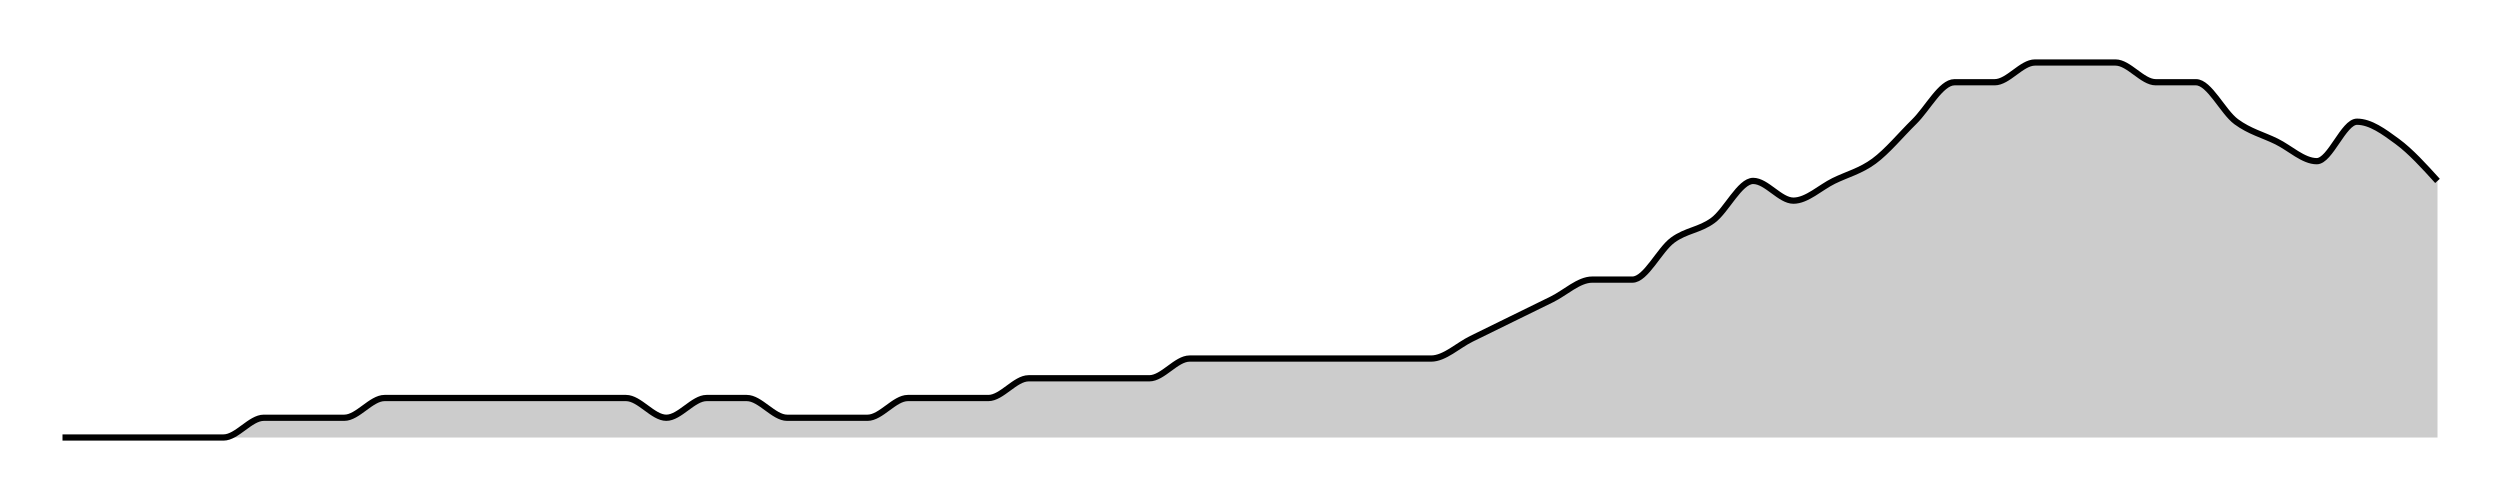
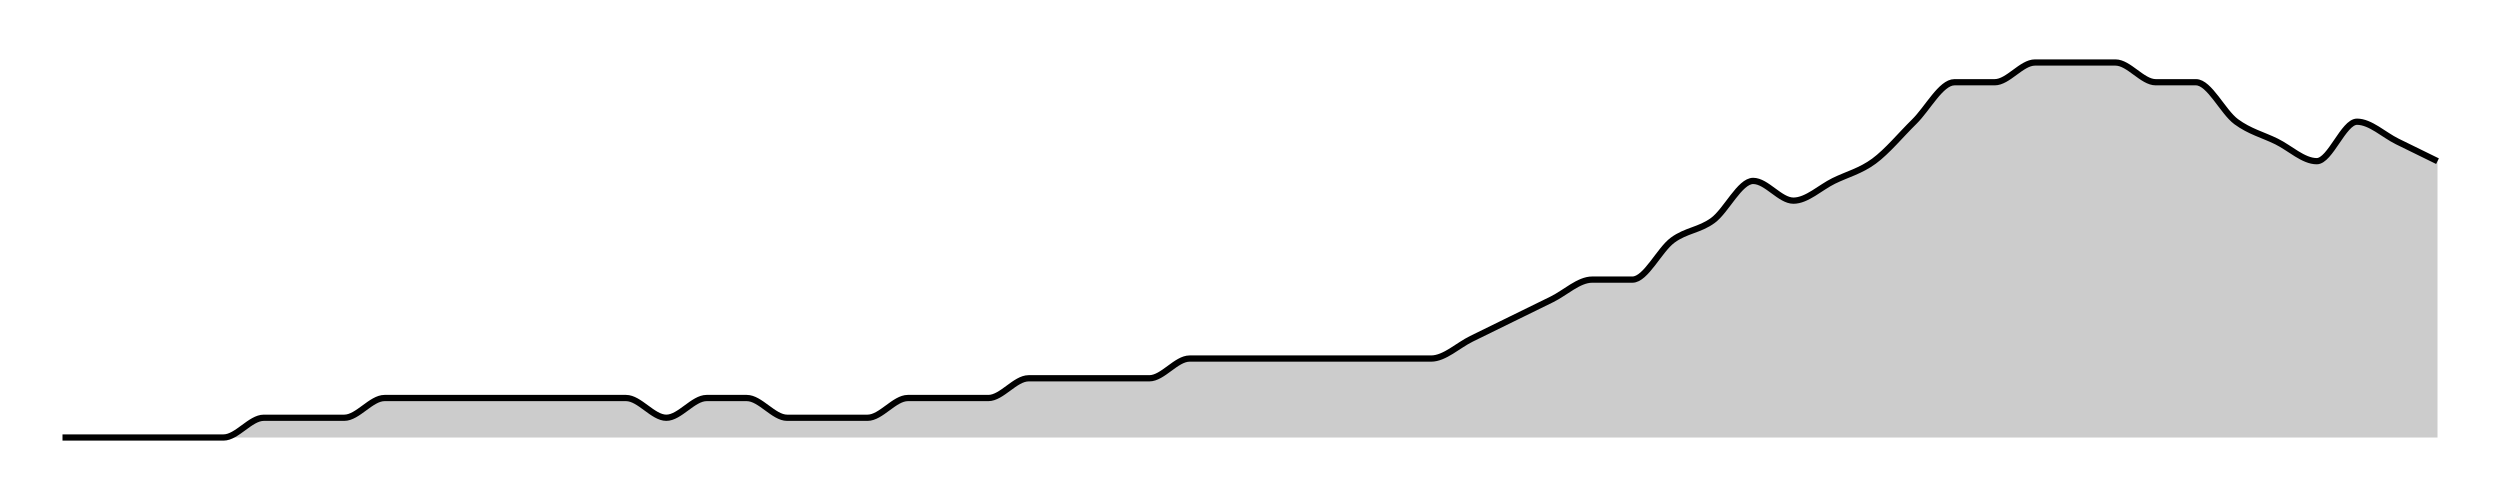
<svg xmlns="http://www.w3.org/2000/svg" width="400" height="80">
  <g transform="translate(10,10)">
-     <path class="area" fill="rgba(0, 0, 0, 0.2)" d="M0,60C2.147,60,4.294,60,6.441,60C8.588,60,10.734,60,12.881,60C15.028,60,17.175,60,19.322,60C21.469,60,23.616,60,25.763,60C27.91,60,30.056,56.842,32.203,56.842C34.35,56.842,36.497,56.842,38.644,56.842C40.791,56.842,42.938,56.842,45.085,56.842C47.232,56.842,49.379,53.684,51.525,53.684C53.672,53.684,55.819,53.684,57.966,53.684C60.113,53.684,62.26,53.684,64.407,53.684C66.554,53.684,68.701,53.684,70.847,53.684C72.994,53.684,75.141,53.684,77.288,53.684C79.435,53.684,81.582,53.684,83.729,53.684C85.876,53.684,88.023,53.684,90.169,53.684C92.316,53.684,94.463,56.842,96.61,56.842C98.757,56.842,100.904,53.684,103.051,53.684C105.198,53.684,107.345,53.684,109.492,53.684C111.638,53.684,113.785,56.842,115.932,56.842C118.079,56.842,120.226,56.842,122.373,56.842C124.52,56.842,126.667,56.842,128.814,56.842C130.96,56.842,133.107,53.684,135.254,53.684C137.401,53.684,139.548,53.684,141.695,53.684C143.842,53.684,145.989,53.684,148.136,53.684C150.282,53.684,152.429,50.526,154.576,50.526C156.723,50.526,158.87,50.526,161.017,50.526C163.164,50.526,165.311,50.526,167.458,50.526C169.605,50.526,171.751,50.526,173.898,50.526C176.045,50.526,178.192,47.368,180.339,47.368C182.486,47.368,184.633,47.368,186.78,47.368C188.927,47.368,191.073,47.368,193.22,47.368C195.367,47.368,197.514,47.368,199.661,47.368C201.808,47.368,203.955,47.368,206.102,47.368C208.249,47.368,210.395,47.368,212.542,47.368C214.689,47.368,216.836,47.368,218.983,47.368C221.13,47.368,223.277,45.263,225.424,44.211C227.571,43.158,229.718,42.105,231.864,41.053C234.011,40,236.158,38.947,238.305,37.895C240.452,36.842,242.599,34.737,244.746,34.737C246.893,34.737,249.04,34.737,251.186,34.737C253.333,34.737,255.48,30,257.627,28.421C259.774,26.842,261.921,26.842,264.068,25.263C266.215,23.684,268.362,18.947,270.508,18.947C272.655,18.947,274.802,22.105,276.949,22.105C279.096,22.105,281.243,20,283.39,18.947C285.537,17.895,287.684,17.368,289.831,15.789C291.977,14.211,294.124,11.579,296.271,9.474C298.418,7.368,300.565,3.158,302.712,3.158C304.859,3.158,307.006,3.158,309.153,3.158C311.299,3.158,313.446,0,315.593,0C317.74,0,319.887,0,322.034,0C324.181,0,326.328,0,328.475,0C330.621,0,332.768,3.158,334.915,3.158C337.062,3.158,339.209,3.158,341.356,3.158C343.503,3.158,345.65,7.895,347.797,9.474C349.944,11.053,352.09,11.579,354.237,12.632C356.384,13.684,358.531,15.789,360.678,15.789C362.825,15.789,364.972,9.474,367.119,9.474C369.266,9.474,371.412,11.053,373.559,12.632C375.706,14.211,377.853,16.579,380,18.947L380,60C377.853,60,375.706,60,373.559,60C371.412,60,369.266,60,367.119,60C364.972,60,362.825,60,360.678,60C358.531,60,356.384,60,354.237,60C352.09,60,349.944,60,347.797,60C345.65,60,343.503,60,341.356,60C339.209,60,337.062,60,334.915,60C332.768,60,330.621,60,328.475,60C326.328,60,324.181,60,322.034,60C319.887,60,317.74,60,315.593,60C313.446,60,311.299,60,309.153,60C307.006,60,304.859,60,302.712,60C300.565,60,298.418,60,296.271,60C294.124,60,291.977,60,289.831,60C287.684,60,285.537,60,283.39,60C281.243,60,279.096,60,276.949,60C274.802,60,272.655,60,270.508,60C268.362,60,266.215,60,264.068,60C261.921,60,259.774,60,257.627,60C255.48,60,253.333,60,251.186,60C249.04,60,246.893,60,244.746,60C242.599,60,240.452,60,238.305,60C236.158,60,234.011,60,231.864,60C229.718,60,227.571,60,225.424,60C223.277,60,221.13,60,218.983,60C216.836,60,214.689,60,212.542,60C210.395,60,208.249,60,206.102,60C203.955,60,201.808,60,199.661,60C197.514,60,195.367,60,193.22,60C191.073,60,188.927,60,186.78,60C184.633,60,182.486,60,180.339,60C178.192,60,176.045,60,173.898,60C171.751,60,169.605,60,167.458,60C165.311,60,163.164,60,161.017,60C158.87,60,156.723,60,154.576,60C152.429,60,150.282,60,148.136,60C145.989,60,143.842,60,141.695,60C139.548,60,137.401,60,135.254,60C133.107,60,130.96,60,128.814,60C126.667,60,124.52,60,122.373,60C120.226,60,118.079,60,115.932,60C113.785,60,111.638,60,109.492,60C107.345,60,105.198,60,103.051,60C100.904,60,98.757,60,96.61,60C94.463,60,92.316,60,90.169,60C88.023,60,85.876,60,83.729,60C81.582,60,79.435,60,77.288,60C75.141,60,72.994,60,70.847,60C68.701,60,66.554,60,64.407,60C62.26,60,60.113,60,57.966,60C55.819,60,53.672,60,51.525,60C49.379,60,47.232,60,45.085,60C42.938,60,40.791,60,38.644,60C36.497,60,34.35,60,32.203,60C30.056,60,27.91,60,25.763,60C23.616,60,21.469,60,19.322,60C17.175,60,15.028,60,12.881,60C10.734,60,8.588,60,6.441,60C4.294,60,2.147,60,0,60Z" />
-     <path class="line" stroke="black" fill="none" d="M0,60C2.147,60,4.294,60,6.441,60C8.588,60,10.734,60,12.881,60C15.028,60,17.175,60,19.322,60C21.469,60,23.616,60,25.763,60C27.91,60,30.056,56.842,32.203,56.842C34.35,56.842,36.497,56.842,38.644,56.842C40.791,56.842,42.938,56.842,45.085,56.842C47.232,56.842,49.379,53.684,51.525,53.684C53.672,53.684,55.819,53.684,57.966,53.684C60.113,53.684,62.26,53.684,64.407,53.684C66.554,53.684,68.701,53.684,70.847,53.684C72.994,53.684,75.141,53.684,77.288,53.684C79.435,53.684,81.582,53.684,83.729,53.684C85.876,53.684,88.023,53.684,90.169,53.684C92.316,53.684,94.463,56.842,96.61,56.842C98.757,56.842,100.904,53.684,103.051,53.684C105.198,53.684,107.345,53.684,109.492,53.684C111.638,53.684,113.785,56.842,115.932,56.842C118.079,56.842,120.226,56.842,122.373,56.842C124.52,56.842,126.667,56.842,128.814,56.842C130.96,56.842,133.107,53.684,135.254,53.684C137.401,53.684,139.548,53.684,141.695,53.684C143.842,53.684,145.989,53.684,148.136,53.684C150.282,53.684,152.429,50.526,154.576,50.526C156.723,50.526,158.87,50.526,161.017,50.526C163.164,50.526,165.311,50.526,167.458,50.526C169.605,50.526,171.751,50.526,173.898,50.526C176.045,50.526,178.192,47.368,180.339,47.368C182.486,47.368,184.633,47.368,186.78,47.368C188.927,47.368,191.073,47.368,193.22,47.368C195.367,47.368,197.514,47.368,199.661,47.368C201.808,47.368,203.955,47.368,206.102,47.368C208.249,47.368,210.395,47.368,212.542,47.368C214.689,47.368,216.836,47.368,218.983,47.368C221.13,47.368,223.277,45.263,225.424,44.211C227.571,43.158,229.718,42.105,231.864,41.053C234.011,40,236.158,38.947,238.305,37.895C240.452,36.842,242.599,34.737,244.746,34.737C246.893,34.737,249.04,34.737,251.186,34.737C253.333,34.737,255.48,30,257.627,28.421C259.774,26.842,261.921,26.842,264.068,25.263C266.215,23.684,268.362,18.947,270.508,18.947C272.655,18.947,274.802,22.105,276.949,22.105C279.096,22.105,281.243,20,283.39,18.947C285.537,17.895,287.684,17.368,289.831,15.789C291.977,14.211,294.124,11.579,296.271,9.474C298.418,7.368,300.565,3.158,302.712,3.158C304.859,3.158,307.006,3.158,309.153,3.158C311.299,3.158,313.446,0,315.593,0C317.74,0,319.887,0,322.034,0C324.181,0,326.328,0,328.475,0C330.621,0,332.768,3.158,334.915,3.158C337.062,3.158,339.209,3.158,341.356,3.158C343.503,3.158,345.65,7.895,347.797,9.474C349.944,11.053,352.09,11.579,354.237,12.632C356.384,13.684,358.531,15.789,360.678,15.789C362.825,15.789,364.972,9.474,367.119,9.474C369.266,9.474,371.412,11.053,373.559,12.632C375.706,14.211,377.853,16.579,380,18.947" />
+     <path class="area" fill="rgba(0, 0, 0, 0.2)" d="M0,60C2.147,60,4.294,60,6.441,60C8.588,60,10.734,60,12.881,60C15.028,60,17.175,60,19.322,60C21.469,60,23.616,60,25.763,60C27.91,60,30.056,56.842,32.203,56.842C34.35,56.842,36.497,56.842,38.644,56.842C40.791,56.842,42.938,56.842,45.085,56.842C47.232,56.842,49.379,53.684,51.525,53.684C53.672,53.684,55.819,53.684,57.966,53.684C60.113,53.684,62.26,53.684,64.407,53.684C66.554,53.684,68.701,53.684,70.847,53.684C72.994,53.684,75.141,53.684,77.288,53.684C79.435,53.684,81.582,53.684,83.729,53.684C85.876,53.684,88.023,53.684,90.169,53.684C92.316,53.684,94.463,56.842,96.61,56.842C98.757,56.842,100.904,53.684,103.051,53.684C105.198,53.684,107.345,53.684,109.492,53.684C111.638,53.684,113.785,56.842,115.932,56.842C118.079,56.842,120.226,56.842,122.373,56.842C124.52,56.842,126.667,56.842,128.814,56.842C130.96,56.842,133.107,53.684,135.254,53.684C137.401,53.684,139.548,53.684,141.695,53.684C143.842,53.684,145.989,53.684,148.136,53.684C150.282,53.684,152.429,50.526,154.576,50.526C156.723,50.526,158.87,50.526,161.017,50.526C163.164,50.526,165.311,50.526,167.458,50.526C169.605,50.526,171.751,50.526,173.898,50.526C176.045,50.526,178.192,47.368,180.339,47.368C182.486,47.368,184.633,47.368,186.78,47.368C188.927,47.368,191.073,47.368,193.22,47.368C195.367,47.368,197.514,47.368,199.661,47.368C201.808,47.368,203.955,47.368,206.102,47.368C208.249,47.368,210.395,47.368,212.542,47.368C214.689,47.368,216.836,47.368,218.983,47.368C221.13,47.368,223.277,45.263,225.424,44.211C227.571,43.158,229.718,42.105,231.864,41.053C234.011,40,236.158,38.947,238.305,37.895C240.452,36.842,242.599,34.737,244.746,34.737C246.893,34.737,249.04,34.737,251.186,34.737C253.333,34.737,255.48,30,257.627,28.421C259.774,26.842,261.921,26.842,264.068,25.263C266.215,23.684,268.362,18.947,270.508,18.947C272.655,18.947,274.802,22.105,276.949,22.105C279.096,22.105,281.243,20,283.39,18.947C285.537,17.895,287.684,17.368,289.831,15.789C291.977,14.211,294.124,11.579,296.271,9.474C298.418,7.368,300.565,3.158,302.712,3.158C304.859,3.158,307.006,3.158,309.153,3.158C311.299,3.158,313.446,0,315.593,0C317.74,0,319.887,0,322.034,0C324.181,0,326.328,0,328.475,0C330.621,0,332.768,3.158,334.915,3.158C337.062,3.158,339.209,3.158,341.356,3.158C343.503,3.158,345.65,7.895,347.797,9.474C349.944,11.053,352.09,11.579,354.237,12.632C356.384,13.684,358.531,15.789,360.678,15.789C362.825,15.789,364.972,9.474,367.119,9.474C369.266,9.474,371.412,11.579,373.559,12.632C375.706,13.684,377.853,14.737,380,15.789L380,60C377.853,60,375.706,60,373.559,60C371.412,60,369.266,60,367.119,60C364.972,60,362.825,60,360.678,60C358.531,60,356.384,60,354.237,60C352.09,60,349.944,60,347.797,60C345.65,60,343.503,60,341.356,60C339.209,60,337.062,60,334.915,60C332.768,60,330.621,60,328.475,60C326.328,60,324.181,60,322.034,60C319.887,60,317.74,60,315.593,60C313.446,60,311.299,60,309.153,60C307.006,60,304.859,60,302.712,60C300.565,60,298.418,60,296.271,60C294.124,60,291.977,60,289.831,60C287.684,60,285.537,60,283.39,60C281.243,60,279.096,60,276.949,60C274.802,60,272.655,60,270.508,60C268.362,60,266.215,60,264.068,60C261.921,60,259.774,60,257.627,60C255.48,60,253.333,60,251.186,60C249.04,60,246.893,60,244.746,60C242.599,60,240.452,60,238.305,60C236.158,60,234.011,60,231.864,60C229.718,60,227.571,60,225.424,60C223.277,60,221.13,60,218.983,60C216.836,60,214.689,60,212.542,60C210.395,60,208.249,60,206.102,60C203.955,60,201.808,60,199.661,60C197.514,60,195.367,60,193.22,60C191.073,60,188.927,60,186.78,60C184.633,60,182.486,60,180.339,60C178.192,60,176.045,60,173.898,60C171.751,60,169.605,60,167.458,60C165.311,60,163.164,60,161.017,60C158.87,60,156.723,60,154.576,60C152.429,60,150.282,60,148.136,60C145.989,60,143.842,60,141.695,60C139.548,60,137.401,60,135.254,60C133.107,60,130.96,60,128.814,60C126.667,60,124.52,60,122.373,60C120.226,60,118.079,60,115.932,60C113.785,60,111.638,60,109.492,60C107.345,60,105.198,60,103.051,60C100.904,60,98.757,60,96.61,60C94.463,60,92.316,60,90.169,60C88.023,60,85.876,60,83.729,60C81.582,60,79.435,60,77.288,60C75.141,60,72.994,60,70.847,60C68.701,60,66.554,60,64.407,60C62.26,60,60.113,60,57.966,60C55.819,60,53.672,60,51.525,60C49.379,60,47.232,60,45.085,60C42.938,60,40.791,60,38.644,60C36.497,60,34.35,60,32.203,60C30.056,60,27.91,60,25.763,60C23.616,60,21.469,60,19.322,60C17.175,60,15.028,60,12.881,60C10.734,60,8.588,60,6.441,60C4.294,60,2.147,60,0,60Z" />
+     <path class="line" stroke="black" fill="none" d="M0,60C2.147,60,4.294,60,6.441,60C8.588,60,10.734,60,12.881,60C15.028,60,17.175,60,19.322,60C21.469,60,23.616,60,25.763,60C27.91,60,30.056,56.842,32.203,56.842C34.35,56.842,36.497,56.842,38.644,56.842C40.791,56.842,42.938,56.842,45.085,56.842C47.232,56.842,49.379,53.684,51.525,53.684C53.672,53.684,55.819,53.684,57.966,53.684C60.113,53.684,62.26,53.684,64.407,53.684C66.554,53.684,68.701,53.684,70.847,53.684C72.994,53.684,75.141,53.684,77.288,53.684C79.435,53.684,81.582,53.684,83.729,53.684C85.876,53.684,88.023,53.684,90.169,53.684C92.316,53.684,94.463,56.842,96.61,56.842C98.757,56.842,100.904,53.684,103.051,53.684C105.198,53.684,107.345,53.684,109.492,53.684C111.638,53.684,113.785,56.842,115.932,56.842C118.079,56.842,120.226,56.842,122.373,56.842C124.52,56.842,126.667,56.842,128.814,56.842C130.96,56.842,133.107,53.684,135.254,53.684C137.401,53.684,139.548,53.684,141.695,53.684C143.842,53.684,145.989,53.684,148.136,53.684C150.282,53.684,152.429,50.526,154.576,50.526C156.723,50.526,158.87,50.526,161.017,50.526C163.164,50.526,165.311,50.526,167.458,50.526C169.605,50.526,171.751,50.526,173.898,50.526C176.045,50.526,178.192,47.368,180.339,47.368C182.486,47.368,184.633,47.368,186.78,47.368C188.927,47.368,191.073,47.368,193.22,47.368C195.367,47.368,197.514,47.368,199.661,47.368C201.808,47.368,203.955,47.368,206.102,47.368C208.249,47.368,210.395,47.368,212.542,47.368C214.689,47.368,216.836,47.368,218.983,47.368C221.13,47.368,223.277,45.263,225.424,44.211C227.571,43.158,229.718,42.105,231.864,41.053C234.011,40,236.158,38.947,238.305,37.895C240.452,36.842,242.599,34.737,244.746,34.737C246.893,34.737,249.04,34.737,251.186,34.737C253.333,34.737,255.48,30,257.627,28.421C259.774,26.842,261.921,26.842,264.068,25.263C266.215,23.684,268.362,18.947,270.508,18.947C272.655,18.947,274.802,22.105,276.949,22.105C279.096,22.105,281.243,20,283.39,18.947C285.537,17.895,287.684,17.368,289.831,15.789C291.977,14.211,294.124,11.579,296.271,9.474C298.418,7.368,300.565,3.158,302.712,3.158C304.859,3.158,307.006,3.158,309.153,3.158C311.299,3.158,313.446,0,315.593,0C317.74,0,319.887,0,322.034,0C324.181,0,326.328,0,328.475,0C330.621,0,332.768,3.158,334.915,3.158C337.062,3.158,339.209,3.158,341.356,3.158C343.503,3.158,345.65,7.895,347.797,9.474C349.944,11.053,352.09,11.579,354.237,12.632C356.384,13.684,358.531,15.789,360.678,15.789C362.825,15.789,364.972,9.474,367.119,9.474C369.266,9.474,371.412,11.579,373.559,12.632C375.706,13.684,377.853,14.737,380,15.789" />
  </g>
</svg>
